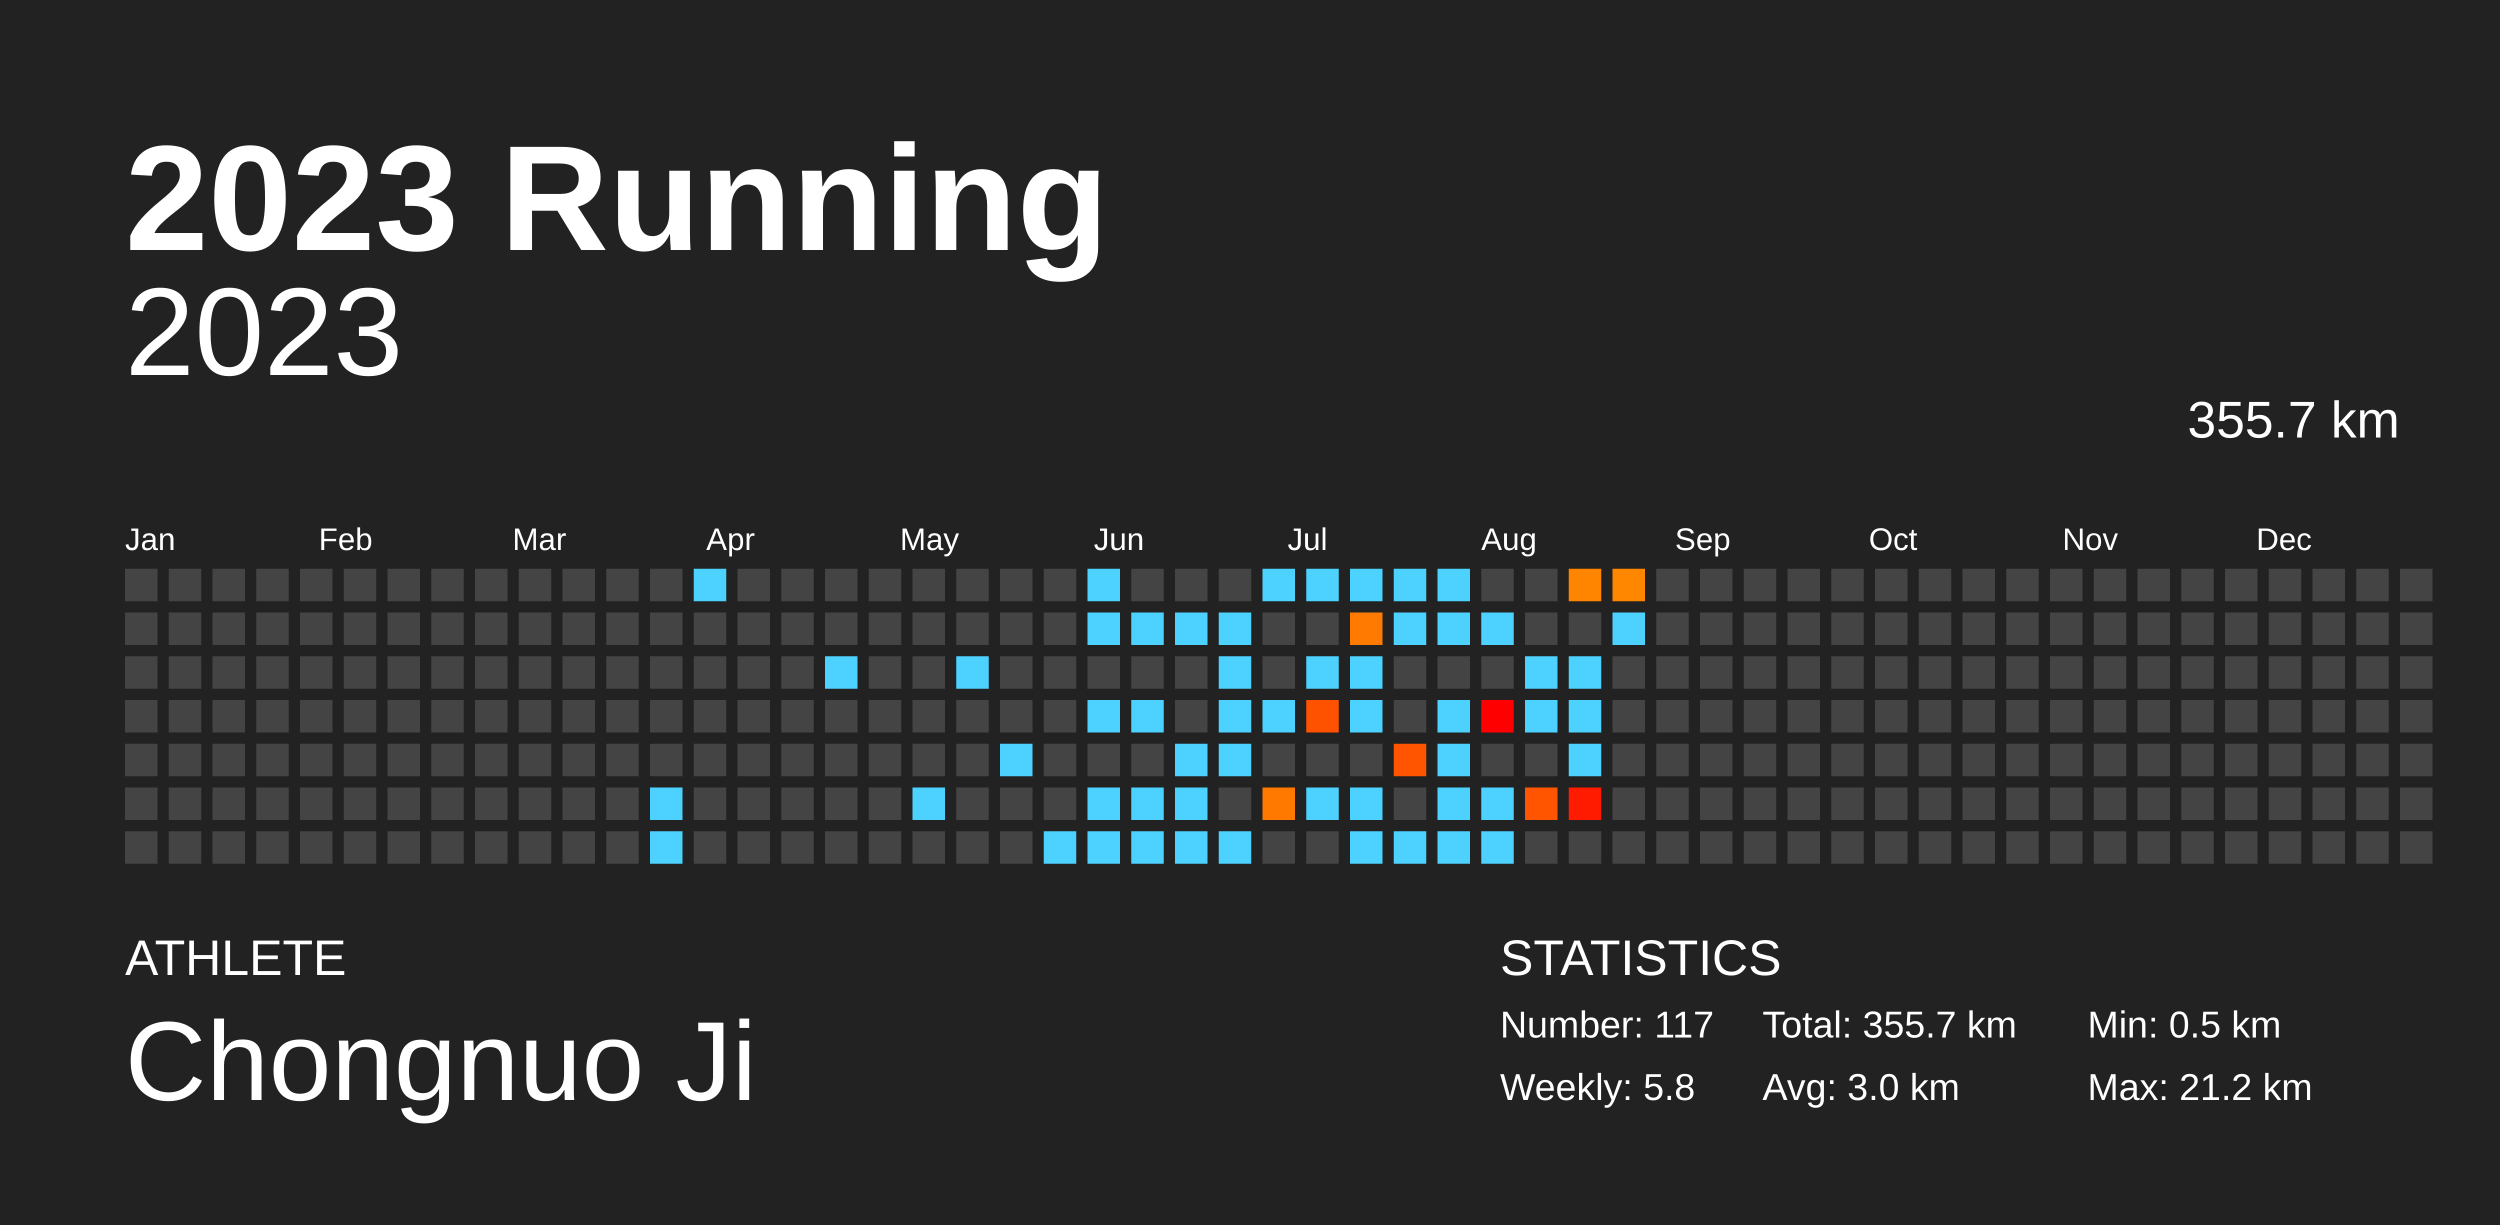
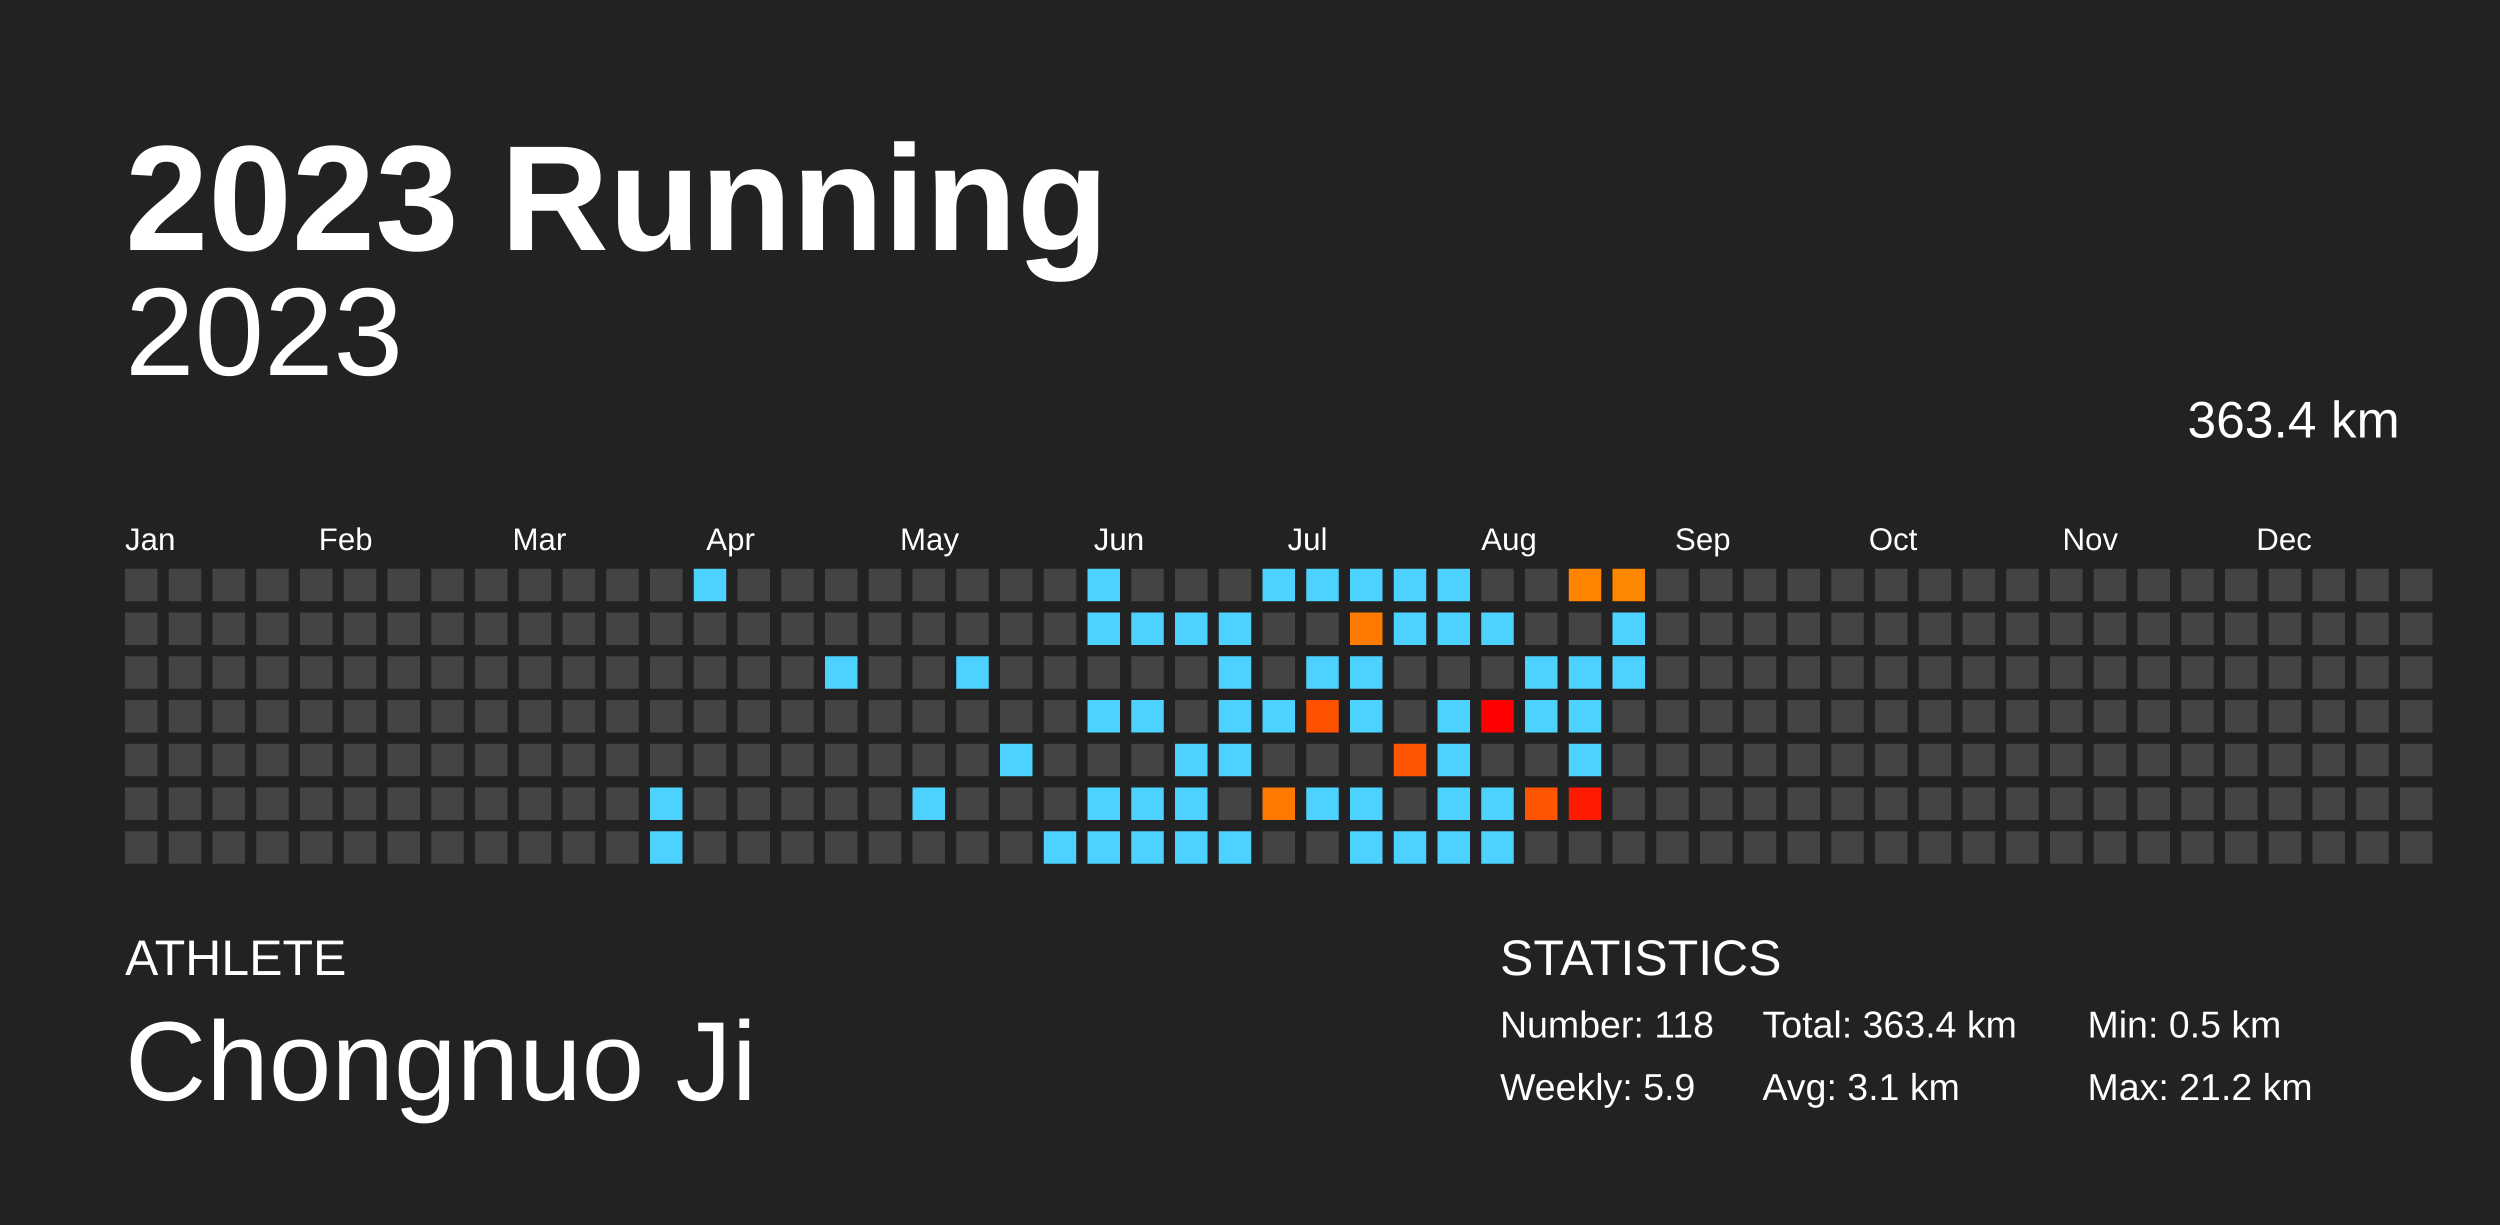
<svg xmlns="http://www.w3.org/2000/svg" baseProfile="full" height="98mm" version="1.1" viewBox="0,0,200,98" width="200mm">
  <defs />
  <rect fill="#222222" height="98" width="200" x="0" y="0" />
  <text fill="#FFFFFF" style="font-size:12px; font-family:Arial; font-weight:bold;" x="10" y="20">2023 Running</text>
  <text fill="#FFFFFF" style="font-size:4px; font-family:Arial" x="10" y="78">ATHLETE</text>
  <text fill="#FFFFFF" style="font-size:9px; font-family:Arial" x="10" y="88">Chongnuo Ji</text>
  <text fill="#FFFFFF" style="font-size:4px; font-family:Arial" x="120" y="78">STATISTICS</text>
-   <text fill="#FFFFFF" style="font-size:3px; font-family:Arial" x="120" y="83">Number: 117</text>
-   <text fill="#FFFFFF" style="font-size:3px; font-family:Arial" x="120" y="88">Weekly: 5.8</text>
-   <text fill="#FFFFFF" style="font-size:3px; font-family:Arial" x="141" y="83">Total: 355.7 km</text>
-   <text fill="#FFFFFF" style="font-size:3px; font-family:Arial" x="141" y="88">Avg: 3.0 km</text>
+   <text fill="#FFFFFF" style="font-size:3px; font-family:Arial" x="120" y="83">Number: 118</text>
+   <text fill="#FFFFFF" style="font-size:3px; font-family:Arial" x="120" y="88">Weekly: 5.9</text>
+   <text fill="#FFFFFF" style="font-size:3px; font-family:Arial" x="141" y="83">Total: 363.4 km</text>
+   <text fill="#FFFFFF" style="font-size:3px; font-family:Arial" x="141" y="88">Avg: 3.1 km</text>
  <text fill="#FFFFFF" style="font-size:3px; font-family:Arial" x="167" y="83">Min: 0.5 km</text>
  <text fill="#FFFFFF" style="font-size:3px; font-family:Arial" x="167" y="88">Max: 21.2 km</text>
  <text alignment-baseline="hanging" fill="#FFFFFF" style="font-size:10.0px; font-family:Arial;" x="10" y="30">2023</text>
-   <text alignment-baseline="hanging" fill="#FFFFFF" style="font-size:4.125px; font-family:Arial;" x="175" y="35">355.7 km</text>
+   <text alignment-baseline="hanging" fill="#FFFFFF" style="font-size:4.125px; font-family:Arial;" x="175" y="35">363.4 km</text>
  <text fill="#FFFFFF" style="font-size:2.5px; font-family:Arial" x="10.0" y="44">Jan</text>
  <text fill="#FFFFFF" style="font-size:2.5px; font-family:Arial" x="25.5" y="44">Feb</text>
  <text fill="#FFFFFF" style="font-size:2.5px; font-family:Arial" x="41.0" y="44">Mar</text>
  <text fill="#FFFFFF" style="font-size:2.5px; font-family:Arial" x="56.5" y="44">Apr</text>
  <text fill="#FFFFFF" style="font-size:2.5px; font-family:Arial" x="72.0" y="44">May</text>
  <text fill="#FFFFFF" style="font-size:2.5px; font-family:Arial" x="87.5" y="44">Jun</text>
  <text fill="#FFFFFF" style="font-size:2.5px; font-family:Arial" x="103.0" y="44">Jul</text>
  <text fill="#FFFFFF" style="font-size:2.5px; font-family:Arial" x="118.5" y="44">Aug</text>
  <text fill="#FFFFFF" style="font-size:2.5px; font-family:Arial" x="134.0" y="44">Sep</text>
  <text fill="#FFFFFF" style="font-size:2.5px; font-family:Arial" x="149.5" y="44">Oct</text>
  <text fill="#FFFFFF" style="font-size:2.5px; font-family:Arial" x="165.0" y="44">Nov</text>
  <text fill="#FFFFFF" style="font-size:2.5px; font-family:Arial" x="180.5" y="44">Dec</text>
  <rect fill="#444444" height="2.6" width="2.6" x="10.0" y="45.5" />
  <rect fill="#444444" height="2.6" width="2.6" x="10.0" y="49.0" />
  <rect fill="#444444" height="2.6" width="2.6" x="10.0" y="52.5" />
  <rect fill="#444444" height="2.6" width="2.6" x="10.0" y="56.0" />
  <rect fill="#444444" height="2.6" width="2.6" x="10.0" y="59.5" />
  <rect fill="#444444" height="2.6" width="2.6" x="10.0" y="63.0" />
  <rect fill="#444444" height="2.6" width="2.6" x="10.0" y="66.5" />
  <rect fill="#444444" height="2.6" width="2.6" x="13.5" y="45.5" />
  <rect fill="#444444" height="2.6" width="2.6" x="13.5" y="49.0" />
  <rect fill="#444444" height="2.6" width="2.6" x="13.5" y="52.5" />
  <rect fill="#444444" height="2.6" width="2.6" x="13.5" y="56.0" />
  <rect fill="#444444" height="2.6" width="2.6" x="13.5" y="59.5" />
  <rect fill="#444444" height="2.6" width="2.6" x="13.5" y="63.0" />
  <rect fill="#444444" height="2.6" width="2.6" x="13.5" y="66.5" />
  <rect fill="#444444" height="2.6" width="2.6" x="17.0" y="45.5" />
  <rect fill="#444444" height="2.6" width="2.6" x="17.0" y="49.0" />
  <rect fill="#444444" height="2.6" width="2.6" x="17.0" y="52.5" />
  <rect fill="#444444" height="2.6" width="2.6" x="17.0" y="56.0" />
  <rect fill="#444444" height="2.6" width="2.6" x="17.0" y="59.5" />
  <rect fill="#444444" height="2.6" width="2.6" x="17.0" y="63.0" />
  <rect fill="#444444" height="2.6" width="2.6" x="17.0" y="66.5" />
  <rect fill="#444444" height="2.6" width="2.6" x="20.5" y="45.5" />
  <rect fill="#444444" height="2.6" width="2.6" x="20.5" y="49.0" />
  <rect fill="#444444" height="2.6" width="2.6" x="20.5" y="52.5" />
  <rect fill="#444444" height="2.6" width="2.6" x="20.5" y="56.0" />
  <rect fill="#444444" height="2.6" width="2.6" x="20.5" y="59.5" />
  <rect fill="#444444" height="2.6" width="2.6" x="20.5" y="63.0" />
  <rect fill="#444444" height="2.6" width="2.6" x="20.5" y="66.5" />
  <rect fill="#444444" height="2.6" width="2.6" x="24.0" y="45.5" />
  <rect fill="#444444" height="2.6" width="2.6" x="24.0" y="49.0" />
  <rect fill="#444444" height="2.6" width="2.6" x="24.0" y="52.5" />
  <rect fill="#444444" height="2.6" width="2.6" x="24.0" y="56.0" />
  <rect fill="#444444" height="2.6" width="2.6" x="24.0" y="59.5" />
  <rect fill="#444444" height="2.6" width="2.6" x="24.0" y="63.0" />
  <rect fill="#444444" height="2.6" width="2.6" x="24.0" y="66.5" />
  <rect fill="#444444" height="2.6" width="2.6" x="27.5" y="45.5" />
  <rect fill="#444444" height="2.6" width="2.6" x="27.5" y="49.0" />
  <rect fill="#444444" height="2.6" width="2.6" x="27.5" y="52.5" />
  <rect fill="#444444" height="2.6" width="2.6" x="27.5" y="56.0" />
  <rect fill="#444444" height="2.6" width="2.6" x="27.5" y="59.5" />
  <rect fill="#444444" height="2.6" width="2.6" x="27.5" y="63.0" />
  <rect fill="#444444" height="2.6" width="2.6" x="27.5" y="66.5" />
  <rect fill="#444444" height="2.6" width="2.6" x="31.0" y="45.5" />
  <rect fill="#444444" height="2.6" width="2.6" x="31.0" y="49.0" />
  <rect fill="#444444" height="2.6" width="2.6" x="31.0" y="52.5" />
  <rect fill="#444444" height="2.6" width="2.6" x="31.0" y="56.0" />
  <rect fill="#444444" height="2.6" width="2.6" x="31.0" y="59.5" />
  <rect fill="#444444" height="2.6" width="2.6" x="31.0" y="63.0" />
  <rect fill="#444444" height="2.6" width="2.6" x="31.0" y="66.5" />
  <rect fill="#444444" height="2.6" width="2.6" x="34.5" y="45.5" />
  <rect fill="#444444" height="2.6" width="2.6" x="34.5" y="49.0" />
  <rect fill="#444444" height="2.6" width="2.6" x="34.5" y="52.5" />
  <rect fill="#444444" height="2.6" width="2.6" x="34.5" y="56.0" />
  <rect fill="#444444" height="2.6" width="2.6" x="34.5" y="59.5" />
  <rect fill="#444444" height="2.6" width="2.6" x="34.5" y="63.0" />
  <rect fill="#444444" height="2.6" width="2.6" x="34.5" y="66.5" />
  <rect fill="#444444" height="2.6" width="2.6" x="38.0" y="45.5" />
  <rect fill="#444444" height="2.6" width="2.6" x="38.0" y="49.0" />
  <rect fill="#444444" height="2.6" width="2.6" x="38.0" y="52.5" />
  <rect fill="#444444" height="2.6" width="2.6" x="38.0" y="56.0" />
  <rect fill="#444444" height="2.6" width="2.6" x="38.0" y="59.5" />
  <rect fill="#444444" height="2.6" width="2.6" x="38.0" y="63.0" />
  <rect fill="#444444" height="2.6" width="2.6" x="38.0" y="66.5" />
  <rect fill="#444444" height="2.6" width="2.6" x="41.5" y="45.5" />
  <rect fill="#444444" height="2.6" width="2.6" x="41.5" y="49.0" />
  <rect fill="#444444" height="2.6" width="2.6" x="41.5" y="52.5" />
  <rect fill="#444444" height="2.6" width="2.6" x="41.5" y="56.0" />
  <rect fill="#444444" height="2.6" width="2.6" x="41.5" y="59.5" />
  <rect fill="#444444" height="2.6" width="2.6" x="41.5" y="63.0" />
  <rect fill="#444444" height="2.6" width="2.6" x="41.5" y="66.5" />
  <rect fill="#444444" height="2.6" width="2.6" x="45.0" y="45.5" />
  <rect fill="#444444" height="2.6" width="2.6" x="45.0" y="49.0" />
  <rect fill="#444444" height="2.6" width="2.6" x="45.0" y="52.5" />
  <rect fill="#444444" height="2.6" width="2.6" x="45.0" y="56.0" />
  <rect fill="#444444" height="2.6" width="2.6" x="45.0" y="59.5" />
  <rect fill="#444444" height="2.6" width="2.6" x="45.0" y="63.0" />
  <rect fill="#444444" height="2.6" width="2.6" x="45.0" y="66.5" />
  <rect fill="#444444" height="2.6" width="2.6" x="48.5" y="45.5" />
  <rect fill="#444444" height="2.6" width="2.6" x="48.5" y="49.0" />
  <rect fill="#444444" height="2.6" width="2.6" x="48.5" y="52.5" />
  <rect fill="#444444" height="2.6" width="2.6" x="48.5" y="56.0" />
  <rect fill="#444444" height="2.6" width="2.6" x="48.5" y="59.5" />
  <rect fill="#444444" height="2.6" width="2.6" x="48.5" y="63.0" />
  <rect fill="#444444" height="2.6" width="2.6" x="48.5" y="66.5" />
  <rect fill="#444444" height="2.6" width="2.6" x="52.0" y="45.5" />
  <rect fill="#444444" height="2.6" width="2.6" x="52.0" y="49.0" />
  <rect fill="#444444" height="2.6" width="2.6" x="52.0" y="52.5" />
  <rect fill="#444444" height="2.6" width="2.6" x="52.0" y="56.0" />
  <rect fill="#444444" height="2.6" width="2.6" x="52.0" y="59.5" />
  <rect fill="#4dd2ff" height="2.6" width="2.6" x="52.0" y="63.0" />
  <rect fill="#4dd2ff" height="2.6" width="2.6" x="52.0" y="66.5" />
  <rect fill="#4dd2ff" height="2.6" width="2.6" x="55.5" y="45.5" />
  <rect fill="#444444" height="2.6" width="2.6" x="55.5" y="49.0" />
  <rect fill="#444444" height="2.6" width="2.6" x="55.5" y="52.5" />
  <rect fill="#444444" height="2.6" width="2.6" x="55.5" y="56.0" />
  <rect fill="#444444" height="2.6" width="2.6" x="55.5" y="59.5" />
  <rect fill="#444444" height="2.6" width="2.6" x="55.5" y="63.0" />
  <rect fill="#444444" height="2.6" width="2.6" x="55.5" y="66.5" />
  <rect fill="#444444" height="2.6" width="2.6" x="59.0" y="45.5" />
  <rect fill="#444444" height="2.6" width="2.6" x="59.0" y="49.0" />
  <rect fill="#444444" height="2.6" width="2.6" x="59.0" y="52.5" />
  <rect fill="#444444" height="2.6" width="2.6" x="59.0" y="56.0" />
  <rect fill="#444444" height="2.6" width="2.6" x="59.0" y="59.5" />
  <rect fill="#444444" height="2.6" width="2.6" x="59.0" y="63.0" />
  <rect fill="#444444" height="2.6" width="2.6" x="59.0" y="66.5" />
  <rect fill="#444444" height="2.6" width="2.6" x="62.5" y="45.5" />
  <rect fill="#444444" height="2.6" width="2.6" x="62.5" y="49.0" />
  <rect fill="#444444" height="2.6" width="2.6" x="62.5" y="52.5" />
  <rect fill="#444444" height="2.6" width="2.6" x="62.5" y="56.0" />
  <rect fill="#444444" height="2.6" width="2.6" x="62.5" y="59.5" />
  <rect fill="#444444" height="2.6" width="2.6" x="62.5" y="63.0" />
  <rect fill="#444444" height="2.6" width="2.6" x="62.5" y="66.5" />
  <rect fill="#444444" height="2.6" width="2.6" x="66.0" y="45.5" />
  <rect fill="#444444" height="2.6" width="2.6" x="66.0" y="49.0" />
  <rect fill="#4dd2ff" height="2.6" width="2.6" x="66.0" y="52.5" />
  <rect fill="#444444" height="2.6" width="2.6" x="66.0" y="56.0" />
  <rect fill="#444444" height="2.6" width="2.6" x="66.0" y="59.5" />
  <rect fill="#444444" height="2.6" width="2.6" x="66.0" y="63.0" />
  <rect fill="#444444" height="2.6" width="2.6" x="66.0" y="66.5" />
  <rect fill="#444444" height="2.6" width="2.6" x="69.5" y="45.5" />
  <rect fill="#444444" height="2.6" width="2.6" x="69.5" y="49.0" />
  <rect fill="#444444" height="2.6" width="2.6" x="69.5" y="52.5" />
  <rect fill="#444444" height="2.6" width="2.6" x="69.5" y="56.0" />
  <rect fill="#444444" height="2.6" width="2.6" x="69.5" y="59.5" />
  <rect fill="#444444" height="2.6" width="2.6" x="69.5" y="63.0" />
  <rect fill="#444444" height="2.6" width="2.6" x="69.5" y="66.5" />
  <rect fill="#444444" height="2.6" width="2.6" x="73.0" y="45.5" />
  <rect fill="#444444" height="2.6" width="2.6" x="73.0" y="49.0" />
  <rect fill="#444444" height="2.6" width="2.6" x="73.0" y="52.5" />
  <rect fill="#444444" height="2.6" width="2.6" x="73.0" y="56.0" />
  <rect fill="#444444" height="2.6" width="2.6" x="73.0" y="59.5" />
  <rect fill="#4dd2ff" height="2.6" width="2.6" x="73.0" y="63.0" />
  <rect fill="#444444" height="2.6" width="2.6" x="73.0" y="66.5" />
  <rect fill="#444444" height="2.6" width="2.6" x="76.5" y="45.5" />
  <rect fill="#444444" height="2.6" width="2.6" x="76.5" y="49.0" />
  <rect fill="#4dd2ff" height="2.6" width="2.6" x="76.5" y="52.5" />
  <rect fill="#444444" height="2.6" width="2.6" x="76.5" y="56.0" />
  <rect fill="#444444" height="2.6" width="2.6" x="76.5" y="59.5" />
  <rect fill="#444444" height="2.6" width="2.6" x="76.5" y="63.0" />
  <rect fill="#444444" height="2.6" width="2.6" x="76.5" y="66.5" />
  <rect fill="#444444" height="2.6" width="2.6" x="80.0" y="45.5" />
  <rect fill="#444444" height="2.6" width="2.6" x="80.0" y="49.0" />
  <rect fill="#444444" height="2.6" width="2.6" x="80.0" y="52.5" />
  <rect fill="#444444" height="2.6" width="2.6" x="80.0" y="56.0" />
  <rect fill="#4dd2ff" height="2.6" width="2.6" x="80.0" y="59.5" />
  <rect fill="#444444" height="2.6" width="2.6" x="80.0" y="63.0" />
  <rect fill="#444444" height="2.6" width="2.6" x="80.0" y="66.5" />
  <rect fill="#444444" height="2.6" width="2.6" x="83.5" y="45.5" />
  <rect fill="#444444" height="2.6" width="2.6" x="83.5" y="49.0" />
  <rect fill="#444444" height="2.6" width="2.6" x="83.5" y="52.5" />
  <rect fill="#444444" height="2.6" width="2.6" x="83.5" y="56.0" />
  <rect fill="#444444" height="2.6" width="2.6" x="83.5" y="59.5" />
  <rect fill="#444444" height="2.6" width="2.6" x="83.5" y="63.0" />
  <rect fill="#4dd2ff" height="2.6" width="2.6" x="83.5" y="66.5" />
  <rect fill="#4dd2ff" height="2.6" width="2.6" x="87.0" y="45.5" />
  <rect fill="#4dd2ff" height="2.6" width="2.6" x="87.0" y="49.0" />
  <rect fill="#444444" height="2.6" width="2.6" x="87.0" y="52.5" />
  <rect fill="#4dd2ff" height="2.6" width="2.6" x="87.0" y="56.0" />
  <rect fill="#444444" height="2.6" width="2.6" x="87.0" y="59.5" />
  <rect fill="#4dd2ff" height="2.6" width="2.6" x="87.0" y="63.0" />
  <rect fill="#4dd2ff" height="2.6" width="2.6" x="87.0" y="66.5" />
  <rect fill="#444444" height="2.6" width="2.6" x="90.5" y="45.5" />
  <rect fill="#4dd2ff" height="2.6" width="2.6" x="90.5" y="49.0" />
  <rect fill="#444444" height="2.6" width="2.6" x="90.5" y="52.5" />
  <rect fill="#4dd2ff" height="2.6" width="2.6" x="90.5" y="56.0" />
  <rect fill="#444444" height="2.6" width="2.6" x="90.5" y="59.5" />
  <rect fill="#4dd2ff" height="2.6" width="2.6" x="90.5" y="63.0" />
  <rect fill="#4dd2ff" height="2.6" width="2.6" x="90.5" y="66.5" />
  <rect fill="#444444" height="2.6" width="2.6" x="94.0" y="45.5" />
  <rect fill="#4dd2ff" height="2.6" width="2.6" x="94.0" y="49.0" />
  <rect fill="#444444" height="2.6" width="2.6" x="94.0" y="52.5" />
  <rect fill="#444444" height="2.6" width="2.6" x="94.0" y="56.0" />
  <rect fill="#4dd2ff" height="2.6" width="2.6" x="94.0" y="59.5" />
  <rect fill="#4dd2ff" height="2.6" width="2.6" x="94.0" y="63.0" />
  <rect fill="#4dd2ff" height="2.6" width="2.6" x="94.0" y="66.5" />
  <rect fill="#444444" height="2.6" width="2.6" x="97.5" y="45.5" />
  <rect fill="#4dd2ff" height="2.6" width="2.6" x="97.5" y="49.0" />
  <rect fill="#4dd2ff" height="2.6" width="2.6" x="97.5" y="52.5" />
  <rect fill="#4dd2ff" height="2.6" width="2.6" x="97.5" y="56.0" />
  <rect fill="#4dd2ff" height="2.6" width="2.6" x="97.5" y="59.5" />
  <rect fill="#444444" height="2.6" width="2.6" x="97.5" y="63.0" />
  <rect fill="#4dd2ff" height="2.6" width="2.6" x="97.5" y="66.5" />
  <rect fill="#4dd2ff" height="2.6" width="2.6" x="101.0" y="45.5" />
  <rect fill="#444444" height="2.6" width="2.6" x="101.0" y="49.0" />
  <rect fill="#444444" height="2.6" width="2.6" x="101.0" y="52.5" />
  <rect fill="#4dd2ff" height="2.6" width="2.6" x="101.0" y="56.0" />
  <rect fill="#444444" height="2.6" width="2.6" x="101.0" y="59.5" />
  <rect fill="#ff7900" height="2.6" width="2.6" x="101.0" y="63.0" />
  <rect fill="#444444" height="2.6" width="2.6" x="101.0" y="66.5" />
  <rect fill="#4dd2ff" height="2.6" width="2.6" x="104.5" y="45.5" />
  <rect fill="#444444" height="2.6" width="2.6" x="104.5" y="49.0" />
  <rect fill="#4dd2ff" height="2.6" width="2.6" x="104.5" y="52.5" />
  <rect fill="#ff5200" height="2.6" width="2.6" x="104.5" y="56.0" />
  <rect fill="#444444" height="2.6" width="2.6" x="104.5" y="59.5" />
  <rect fill="#4dd2ff" height="2.6" width="2.6" x="104.5" y="63.0" />
  <rect fill="#444444" height="2.6" width="2.6" x="104.5" y="66.5" />
  <rect fill="#4dd2ff" height="2.6" width="2.6" x="108.0" y="45.5" />
  <rect fill="#ff7a00" height="2.6" width="2.6" x="108.0" y="49.0" />
  <rect fill="#4dd2ff" height="2.6" width="2.6" x="108.0" y="52.5" />
  <rect fill="#4dd2ff" height="2.6" width="2.6" x="108.0" y="56.0" />
  <rect fill="#444444" height="2.6" width="2.6" x="108.0" y="59.5" />
  <rect fill="#4dd2ff" height="2.6" width="2.6" x="108.0" y="63.0" />
  <rect fill="#4dd2ff" height="2.6" width="2.6" x="108.0" y="66.5" />
  <rect fill="#4dd2ff" height="2.6" width="2.6" x="111.5" y="45.5" />
  <rect fill="#4dd2ff" height="2.6" width="2.6" x="111.5" y="49.0" />
  <rect fill="#444444" height="2.6" width="2.6" x="111.5" y="52.5" />
  <rect fill="#444444" height="2.6" width="2.6" x="111.5" y="56.0" />
  <rect fill="#ff5500" height="2.6" width="2.6" x="111.5" y="59.5" />
  <rect fill="#444444" height="2.6" width="2.6" x="111.5" y="63.0" />
  <rect fill="#4dd2ff" height="2.6" width="2.6" x="111.5" y="66.5" />
  <rect fill="#4dd2ff" height="2.6" width="2.6" x="115.0" y="45.5" />
  <rect fill="#4dd2ff" height="2.6" width="2.6" x="115.0" y="49.0" />
  <rect fill="#444444" height="2.6" width="2.6" x="115.0" y="52.5" />
  <rect fill="#4dd2ff" height="2.6" width="2.6" x="115.0" y="56.0" />
  <rect fill="#4dd2ff" height="2.6" width="2.6" x="115.0" y="59.5" />
  <rect fill="#4dd2ff" height="2.6" width="2.6" x="115.0" y="63.0" />
  <rect fill="#4dd2ff" height="2.6" width="2.6" x="115.0" y="66.5" />
  <rect fill="#444444" height="2.6" width="2.6" x="118.5" y="45.5" />
  <rect fill="#4dd2ff" height="2.6" width="2.6" x="118.5" y="49.0" />
  <rect fill="#444444" height="2.6" width="2.6" x="118.5" y="52.5" />
  <rect fill="red" height="2.6" width="2.6" x="118.5" y="56.0" />
  <rect fill="#444444" height="2.6" width="2.6" x="118.5" y="59.5" />
  <rect fill="#4dd2ff" height="2.6" width="2.6" x="118.5" y="63.0" />
  <rect fill="#4dd2ff" height="2.6" width="2.6" x="118.5" y="66.5" />
  <rect fill="#444444" height="2.6" width="2.6" x="122.0" y="45.5" />
  <rect fill="#444444" height="2.6" width="2.6" x="122.0" y="49.0" />
  <rect fill="#4dd2ff" height="2.6" width="2.6" x="122.0" y="52.5" />
  <rect fill="#4dd2ff" height="2.6" width="2.6" x="122.0" y="56.0" />
  <rect fill="#444444" height="2.6" width="2.6" x="122.0" y="59.5" />
  <rect fill="#ff5500" height="2.6" width="2.6" x="122.0" y="63.0" />
  <rect fill="#444444" height="2.6" width="2.6" x="122.0" y="66.5" />
  <rect fill="#ff8400" height="2.6" width="2.6" x="125.5" y="45.5" />
  <rect fill="#444444" height="2.6" width="2.6" x="125.5" y="49.0" />
  <rect fill="#4dd2ff" height="2.6" width="2.6" x="125.5" y="52.5" />
  <rect fill="#4dd2ff" height="2.6" width="2.6" x="125.5" y="56.0" />
  <rect fill="#4dd2ff" height="2.6" width="2.6" x="125.5" y="59.5" />
  <rect fill="#ff1b00" height="2.6" width="2.6" x="125.5" y="63.0" />
  <rect fill="#444444" height="2.6" width="2.6" x="125.5" y="66.5" />
  <rect fill="#ff8700" height="2.6" width="2.6" x="129.0" y="45.5" />
  <rect fill="#4dd2ff" height="2.6" width="2.6" x="129.0" y="49.0" />
-   <rect fill="#444444" height="2.6" width="2.6" x="129.0" y="52.5" />
+   <rect fill="#4dd2ff" height="2.6" width="2.6" x="129.0" y="52.5" />
  <rect fill="#444444" height="2.6" width="2.6" x="129.0" y="56.0" />
  <rect fill="#444444" height="2.6" width="2.6" x="129.0" y="59.5" />
  <rect fill="#444444" height="2.6" width="2.6" x="129.0" y="63.0" />
  <rect fill="#444444" height="2.6" width="2.6" x="129.0" y="66.5" />
  <rect fill="#444444" height="2.6" width="2.6" x="132.5" y="45.5" />
  <rect fill="#444444" height="2.6" width="2.6" x="132.5" y="49.0" />
  <rect fill="#444444" height="2.6" width="2.6" x="132.5" y="52.5" />
  <rect fill="#444444" height="2.6" width="2.6" x="132.5" y="56.0" />
  <rect fill="#444444" height="2.6" width="2.6" x="132.5" y="59.5" />
  <rect fill="#444444" height="2.6" width="2.6" x="132.5" y="63.0" />
  <rect fill="#444444" height="2.6" width="2.6" x="132.5" y="66.5" />
  <rect fill="#444444" height="2.6" width="2.6" x="136.0" y="45.5" />
  <rect fill="#444444" height="2.6" width="2.6" x="136.0" y="49.0" />
  <rect fill="#444444" height="2.6" width="2.6" x="136.0" y="52.5" />
  <rect fill="#444444" height="2.6" width="2.6" x="136.0" y="56.0" />
  <rect fill="#444444" height="2.6" width="2.6" x="136.0" y="59.5" />
  <rect fill="#444444" height="2.6" width="2.6" x="136.0" y="63.0" />
  <rect fill="#444444" height="2.6" width="2.6" x="136.0" y="66.5" />
  <rect fill="#444444" height="2.6" width="2.6" x="139.5" y="45.5" />
  <rect fill="#444444" height="2.6" width="2.6" x="139.5" y="49.0" />
  <rect fill="#444444" height="2.6" width="2.6" x="139.5" y="52.5" />
  <rect fill="#444444" height="2.6" width="2.6" x="139.5" y="56.0" />
  <rect fill="#444444" height="2.6" width="2.6" x="139.5" y="59.5" />
  <rect fill="#444444" height="2.6" width="2.6" x="139.5" y="63.0" />
  <rect fill="#444444" height="2.6" width="2.6" x="139.5" y="66.5" />
  <rect fill="#444444" height="2.6" width="2.6" x="143.0" y="45.5" />
  <rect fill="#444444" height="2.6" width="2.6" x="143.0" y="49.0" />
  <rect fill="#444444" height="2.6" width="2.6" x="143.0" y="52.5" />
  <rect fill="#444444" height="2.6" width="2.6" x="143.0" y="56.0" />
  <rect fill="#444444" height="2.6" width="2.6" x="143.0" y="59.5" />
  <rect fill="#444444" height="2.6" width="2.6" x="143.0" y="63.0" />
  <rect fill="#444444" height="2.6" width="2.6" x="143.0" y="66.5" />
  <rect fill="#444444" height="2.6" width="2.6" x="146.5" y="45.5" />
  <rect fill="#444444" height="2.6" width="2.6" x="146.5" y="49.0" />
  <rect fill="#444444" height="2.6" width="2.6" x="146.5" y="52.5" />
  <rect fill="#444444" height="2.6" width="2.6" x="146.5" y="56.0" />
  <rect fill="#444444" height="2.6" width="2.6" x="146.5" y="59.5" />
  <rect fill="#444444" height="2.6" width="2.6" x="146.5" y="63.0" />
  <rect fill="#444444" height="2.6" width="2.6" x="146.5" y="66.5" />
  <rect fill="#444444" height="2.6" width="2.6" x="150.0" y="45.5" />
  <rect fill="#444444" height="2.6" width="2.6" x="150.0" y="49.0" />
  <rect fill="#444444" height="2.6" width="2.6" x="150.0" y="52.5" />
  <rect fill="#444444" height="2.6" width="2.6" x="150.0" y="56.0" />
  <rect fill="#444444" height="2.6" width="2.6" x="150.0" y="59.5" />
  <rect fill="#444444" height="2.6" width="2.6" x="150.0" y="63.0" />
  <rect fill="#444444" height="2.6" width="2.6" x="150.0" y="66.5" />
  <rect fill="#444444" height="2.6" width="2.6" x="153.5" y="45.5" />
  <rect fill="#444444" height="2.6" width="2.6" x="153.5" y="49.0" />
  <rect fill="#444444" height="2.6" width="2.6" x="153.5" y="52.5" />
  <rect fill="#444444" height="2.6" width="2.6" x="153.5" y="56.0" />
  <rect fill="#444444" height="2.6" width="2.6" x="153.5" y="59.5" />
  <rect fill="#444444" height="2.6" width="2.6" x="153.5" y="63.0" />
  <rect fill="#444444" height="2.6" width="2.6" x="153.5" y="66.5" />
  <rect fill="#444444" height="2.6" width="2.6" x="157.0" y="45.5" />
  <rect fill="#444444" height="2.6" width="2.6" x="157.0" y="49.0" />
  <rect fill="#444444" height="2.6" width="2.6" x="157.0" y="52.5" />
  <rect fill="#444444" height="2.6" width="2.6" x="157.0" y="56.0" />
  <rect fill="#444444" height="2.6" width="2.6" x="157.0" y="59.5" />
  <rect fill="#444444" height="2.6" width="2.6" x="157.0" y="63.0" />
  <rect fill="#444444" height="2.6" width="2.6" x="157.0" y="66.5" />
  <rect fill="#444444" height="2.6" width="2.6" x="160.5" y="45.5" />
  <rect fill="#444444" height="2.6" width="2.6" x="160.5" y="49.0" />
  <rect fill="#444444" height="2.6" width="2.6" x="160.5" y="52.5" />
  <rect fill="#444444" height="2.6" width="2.6" x="160.5" y="56.0" />
  <rect fill="#444444" height="2.6" width="2.6" x="160.5" y="59.5" />
  <rect fill="#444444" height="2.6" width="2.6" x="160.5" y="63.0" />
  <rect fill="#444444" height="2.6" width="2.6" x="160.5" y="66.5" />
  <rect fill="#444444" height="2.6" width="2.6" x="164.0" y="45.5" />
  <rect fill="#444444" height="2.6" width="2.6" x="164.0" y="49.0" />
  <rect fill="#444444" height="2.6" width="2.6" x="164.0" y="52.5" />
  <rect fill="#444444" height="2.6" width="2.6" x="164.0" y="56.0" />
  <rect fill="#444444" height="2.6" width="2.6" x="164.0" y="59.5" />
  <rect fill="#444444" height="2.6" width="2.6" x="164.0" y="63.0" />
  <rect fill="#444444" height="2.6" width="2.6" x="164.0" y="66.5" />
  <rect fill="#444444" height="2.6" width="2.6" x="167.5" y="45.5" />
  <rect fill="#444444" height="2.6" width="2.6" x="167.5" y="49.0" />
  <rect fill="#444444" height="2.6" width="2.6" x="167.5" y="52.5" />
  <rect fill="#444444" height="2.6" width="2.6" x="167.5" y="56.0" />
  <rect fill="#444444" height="2.6" width="2.6" x="167.5" y="59.5" />
  <rect fill="#444444" height="2.6" width="2.6" x="167.5" y="63.0" />
  <rect fill="#444444" height="2.6" width="2.6" x="167.5" y="66.5" />
  <rect fill="#444444" height="2.6" width="2.6" x="171.0" y="45.5" />
  <rect fill="#444444" height="2.6" width="2.6" x="171.0" y="49.0" />
  <rect fill="#444444" height="2.6" width="2.6" x="171.0" y="52.5" />
  <rect fill="#444444" height="2.6" width="2.6" x="171.0" y="56.0" />
  <rect fill="#444444" height="2.6" width="2.6" x="171.0" y="59.5" />
  <rect fill="#444444" height="2.6" width="2.6" x="171.0" y="63.0" />
  <rect fill="#444444" height="2.6" width="2.6" x="171.0" y="66.5" />
  <rect fill="#444444" height="2.6" width="2.6" x="174.5" y="45.5" />
  <rect fill="#444444" height="2.6" width="2.6" x="174.5" y="49.0" />
  <rect fill="#444444" height="2.6" width="2.6" x="174.5" y="52.5" />
  <rect fill="#444444" height="2.6" width="2.6" x="174.5" y="56.0" />
  <rect fill="#444444" height="2.6" width="2.6" x="174.5" y="59.5" />
  <rect fill="#444444" height="2.6" width="2.6" x="174.5" y="63.0" />
  <rect fill="#444444" height="2.6" width="2.6" x="174.5" y="66.5" />
  <rect fill="#444444" height="2.6" width="2.6" x="178.0" y="45.5" />
  <rect fill="#444444" height="2.6" width="2.6" x="178.0" y="49.0" />
  <rect fill="#444444" height="2.6" width="2.6" x="178.0" y="52.5" />
  <rect fill="#444444" height="2.6" width="2.6" x="178.0" y="56.0" />
  <rect fill="#444444" height="2.6" width="2.6" x="178.0" y="59.5" />
  <rect fill="#444444" height="2.6" width="2.6" x="178.0" y="63.0" />
  <rect fill="#444444" height="2.6" width="2.6" x="178.0" y="66.5" />
  <rect fill="#444444" height="2.6" width="2.6" x="181.5" y="45.5" />
  <rect fill="#444444" height="2.6" width="2.6" x="181.5" y="49.0" />
  <rect fill="#444444" height="2.6" width="2.6" x="181.5" y="52.5" />
  <rect fill="#444444" height="2.6" width="2.6" x="181.5" y="56.0" />
  <rect fill="#444444" height="2.6" width="2.6" x="181.5" y="59.5" />
  <rect fill="#444444" height="2.6" width="2.6" x="181.5" y="63.0" />
  <rect fill="#444444" height="2.6" width="2.6" x="181.5" y="66.5" />
  <rect fill="#444444" height="2.6" width="2.6" x="185.0" y="45.5" />
  <rect fill="#444444" height="2.6" width="2.6" x="185.0" y="49.0" />
  <rect fill="#444444" height="2.6" width="2.6" x="185.0" y="52.5" />
  <rect fill="#444444" height="2.6" width="2.6" x="185.0" y="56.0" />
  <rect fill="#444444" height="2.6" width="2.6" x="185.0" y="59.5" />
  <rect fill="#444444" height="2.6" width="2.6" x="185.0" y="63.0" />
  <rect fill="#444444" height="2.6" width="2.6" x="185.0" y="66.5" />
  <rect fill="#444444" height="2.6" width="2.6" x="188.5" y="45.5" />
  <rect fill="#444444" height="2.6" width="2.6" x="188.5" y="49.0" />
  <rect fill="#444444" height="2.6" width="2.6" x="188.5" y="52.5" />
  <rect fill="#444444" height="2.6" width="2.6" x="188.5" y="56.0" />
  <rect fill="#444444" height="2.6" width="2.6" x="188.5" y="59.5" />
  <rect fill="#444444" height="2.6" width="2.6" x="188.5" y="63.0" />
  <rect fill="#444444" height="2.6" width="2.6" x="188.5" y="66.5" />
  <rect fill="#444444" height="2.6" width="2.6" x="192.0" y="45.5" />
  <rect fill="#444444" height="2.6" width="2.6" x="192.0" y="49.0" />
  <rect fill="#444444" height="2.6" width="2.6" x="192.0" y="52.5" />
  <rect fill="#444444" height="2.6" width="2.6" x="192.0" y="56.0" />
  <rect fill="#444444" height="2.6" width="2.6" x="192.0" y="59.5" />
  <rect fill="#444444" height="2.6" width="2.6" x="192.0" y="63.0" />
  <rect fill="#444444" height="2.6" width="2.6" x="192.0" y="66.5" />
</svg>
